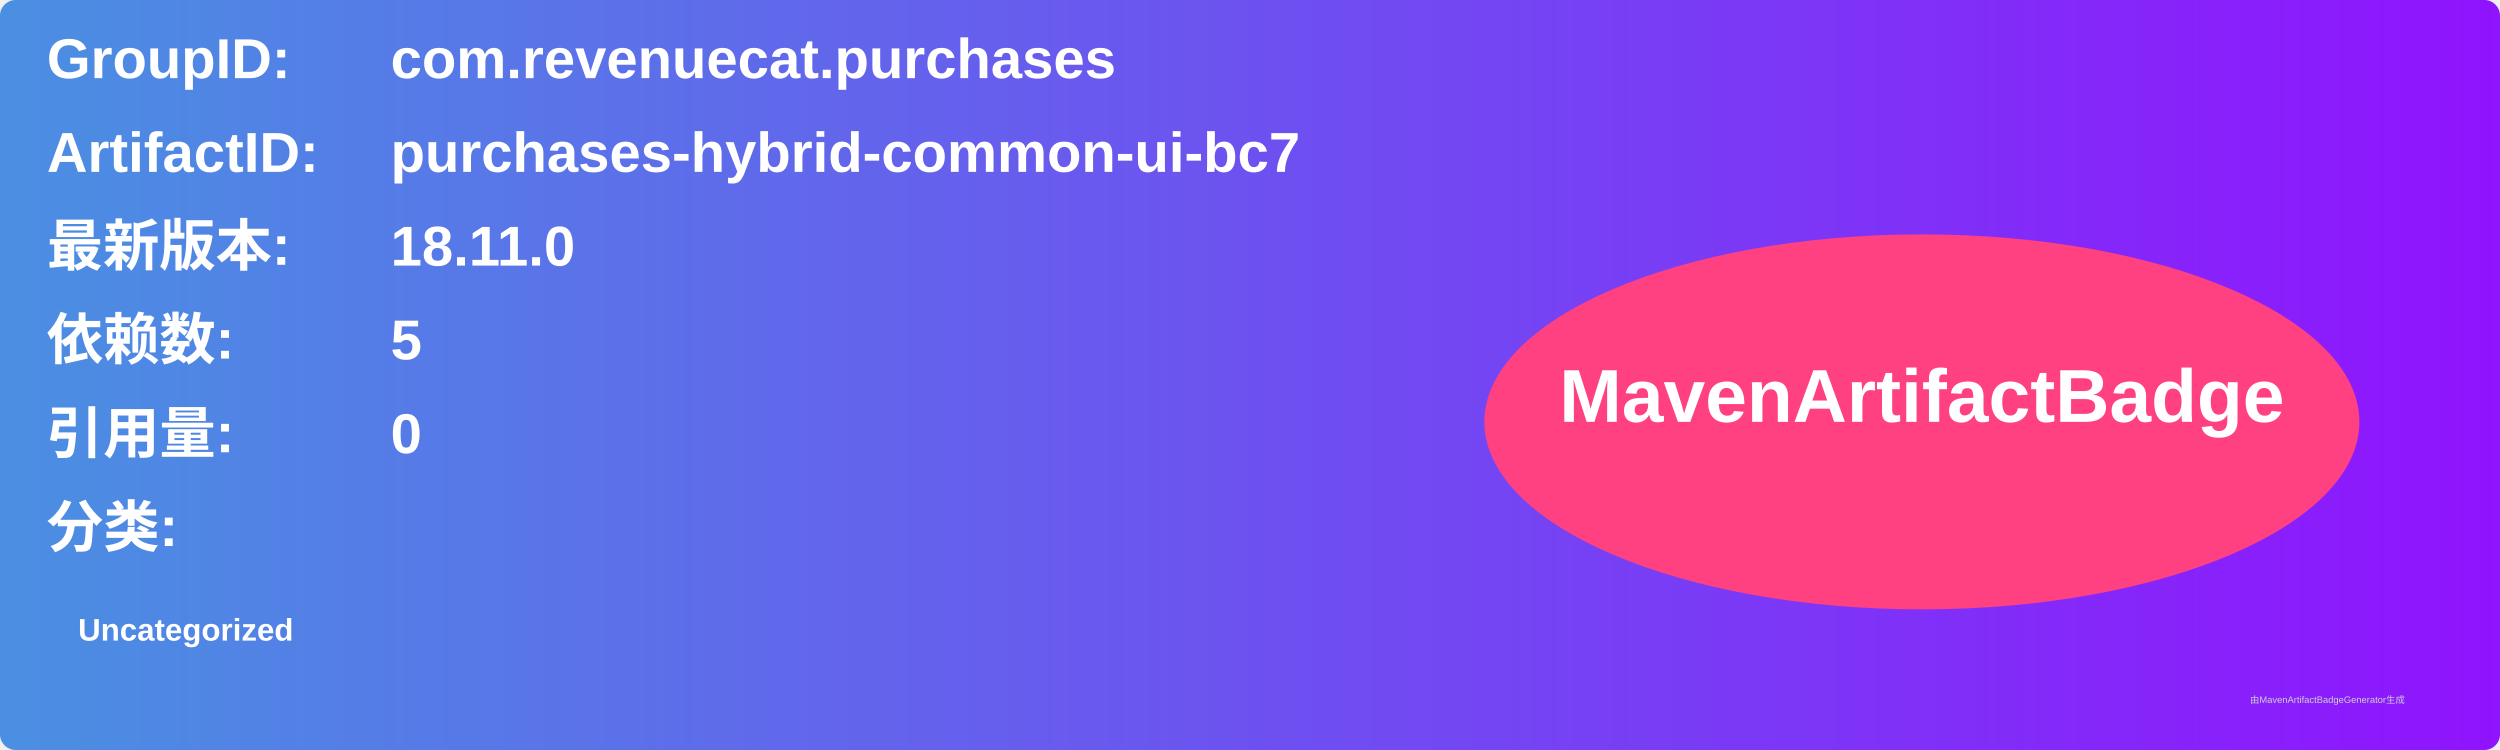
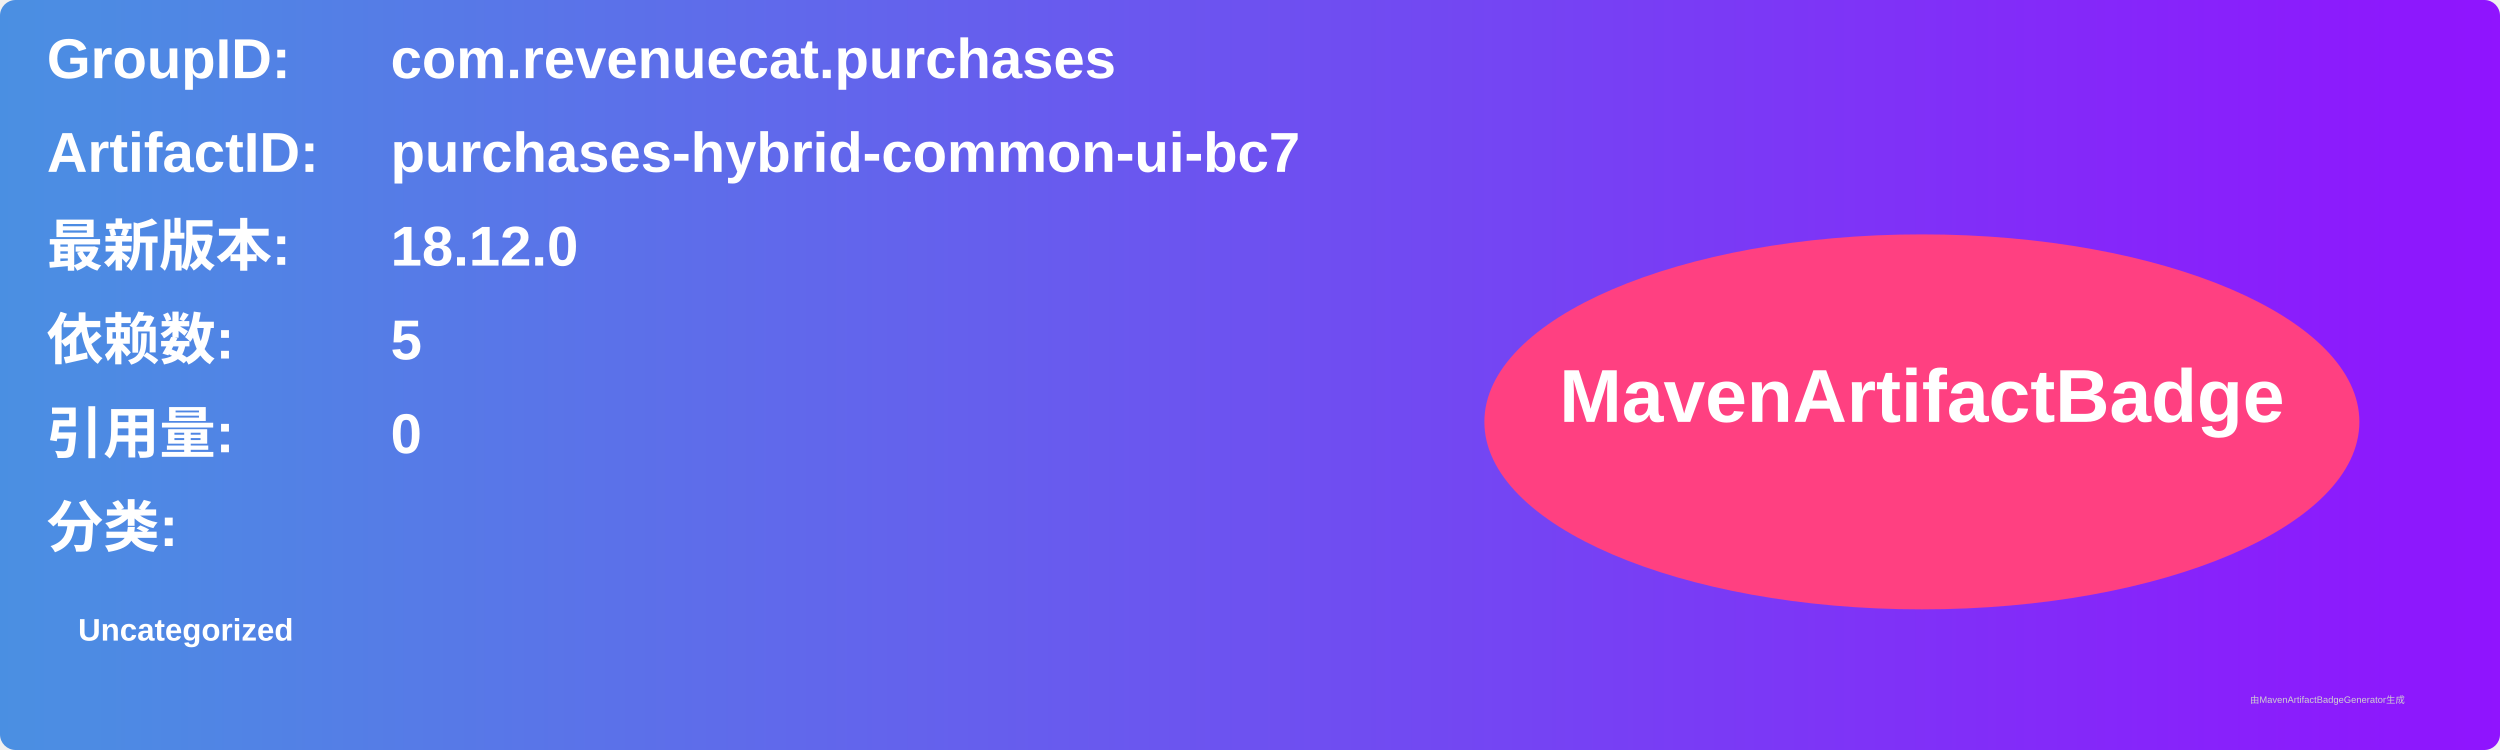
<svg xmlns="http://www.w3.org/2000/svg" width="800" height="240" viewBox="0 0 800 240">
  <linearGradient id="grad" x1="0%" y1="0%" x2="100%" y2="0%">
    <stop offset="0%" stop-color="#4a90e2" />
    <stop offset="100%" stop-color="#9013fe" />
  </linearGradient>
  <rect width="100%" height="100%" rx="5" ry="5" fill="url(#grad)" />
  <g transform="translate(15, 15)">
    <text x="0" y="10" font-family="Arial" font-size="18" fill="white" font-weight="bold" width="260">GroupID:</text>
    <text x="110" y="10" font-family="Arial" font-size="18" fill="white" font-weight="bold" width="460">com.revenuecat.purchases</text>
    <text x="0" y="40" font-family="Arial" font-size="18" fill="white" font-weight="bold" width="260">ArtifactID:</text>
    <text x="110" y="40" font-family="Arial" font-size="18" fill="white" font-weight="bold" width="460">purchases-hybrid-common-ui-bc7</text>
    <text x="0" y="70" font-family="Arial" font-size="18" fill="white" font-weight="bold">最新版本:</text>
    <text x="110" y="70" font-family="Arial" font-size="18" fill="white" font-weight="bold">
-       <tspan font-weight="bold">18.11.0</tspan>
+       <tspan font-weight="bold">18.12.0</tspan>
    </text>
    <text x="0" y="100" font-family="Arial" font-size="18" fill="white" font-weight="bold">依赖数: </text>
    <text x="110" y="100" font-family="Arial" font-size="18" fill="white">
      <tspan font-weight="bold">5</tspan>
    </text>
    <text x="0" y="130" font-family="Arial" font-size="18" fill="white" font-weight="bold">引用量: </text>
    <text x="110" y="130" font-family="Arial" font-size="18" fill="white">
      <tspan font-weight="bold">0</tspan>
    </text>
    <text x="0" y="160" font-family="Arial" font-size="18" fill="white" font-weight="bold">分类:</text>
    <text x="10" y="190" font-family="Arial" font-size="10" fill="white">
      <tspan font-weight="bold">Uncategorized</tspan>
    </text>
    <ellipse cx="600" cy="120" rx="140" ry="60" fill="#ff4081" />
    <text x="600" y="120" text-anchor="middle" font-family="Arial" font-size="24" fill="white" font-weight="bold">MavenArtifactBadge</text>
  </g>
  <text x="720" y="225" font-family="Arial" font-size="3" fill="#d0d0d0">由MavenArtifactBadgeGenerator生成</text>
</svg>
